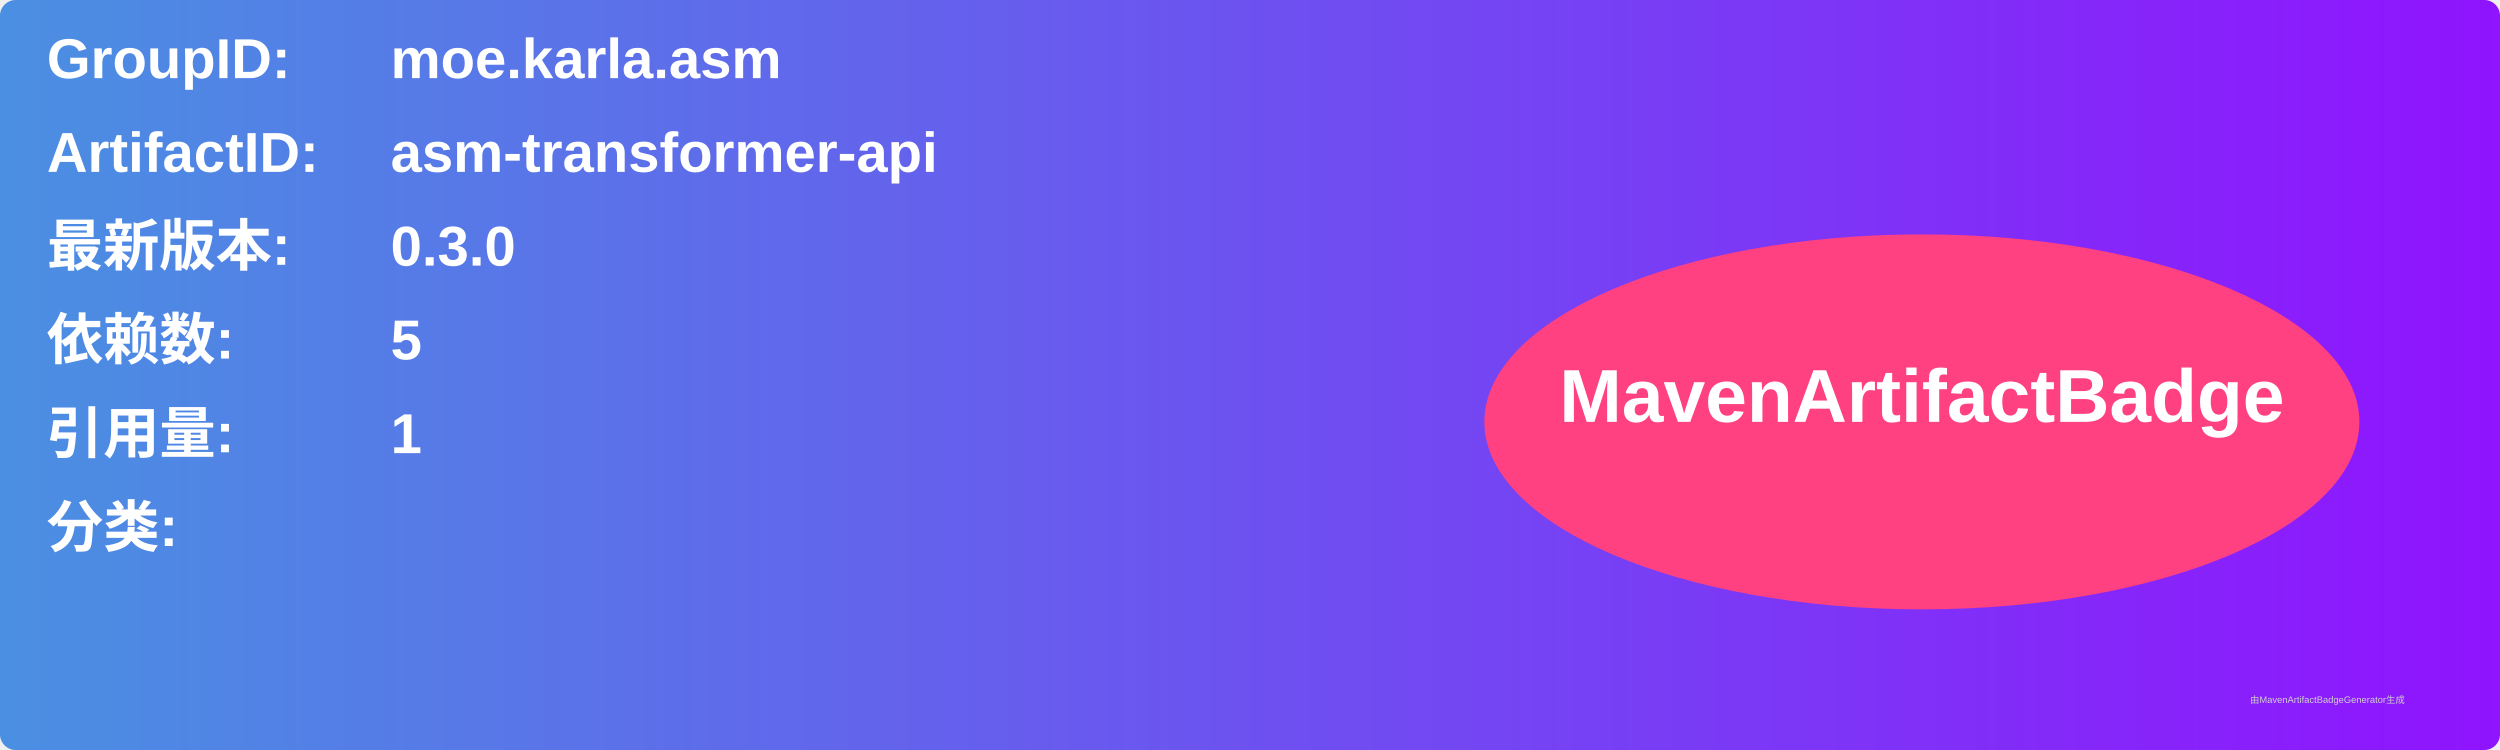
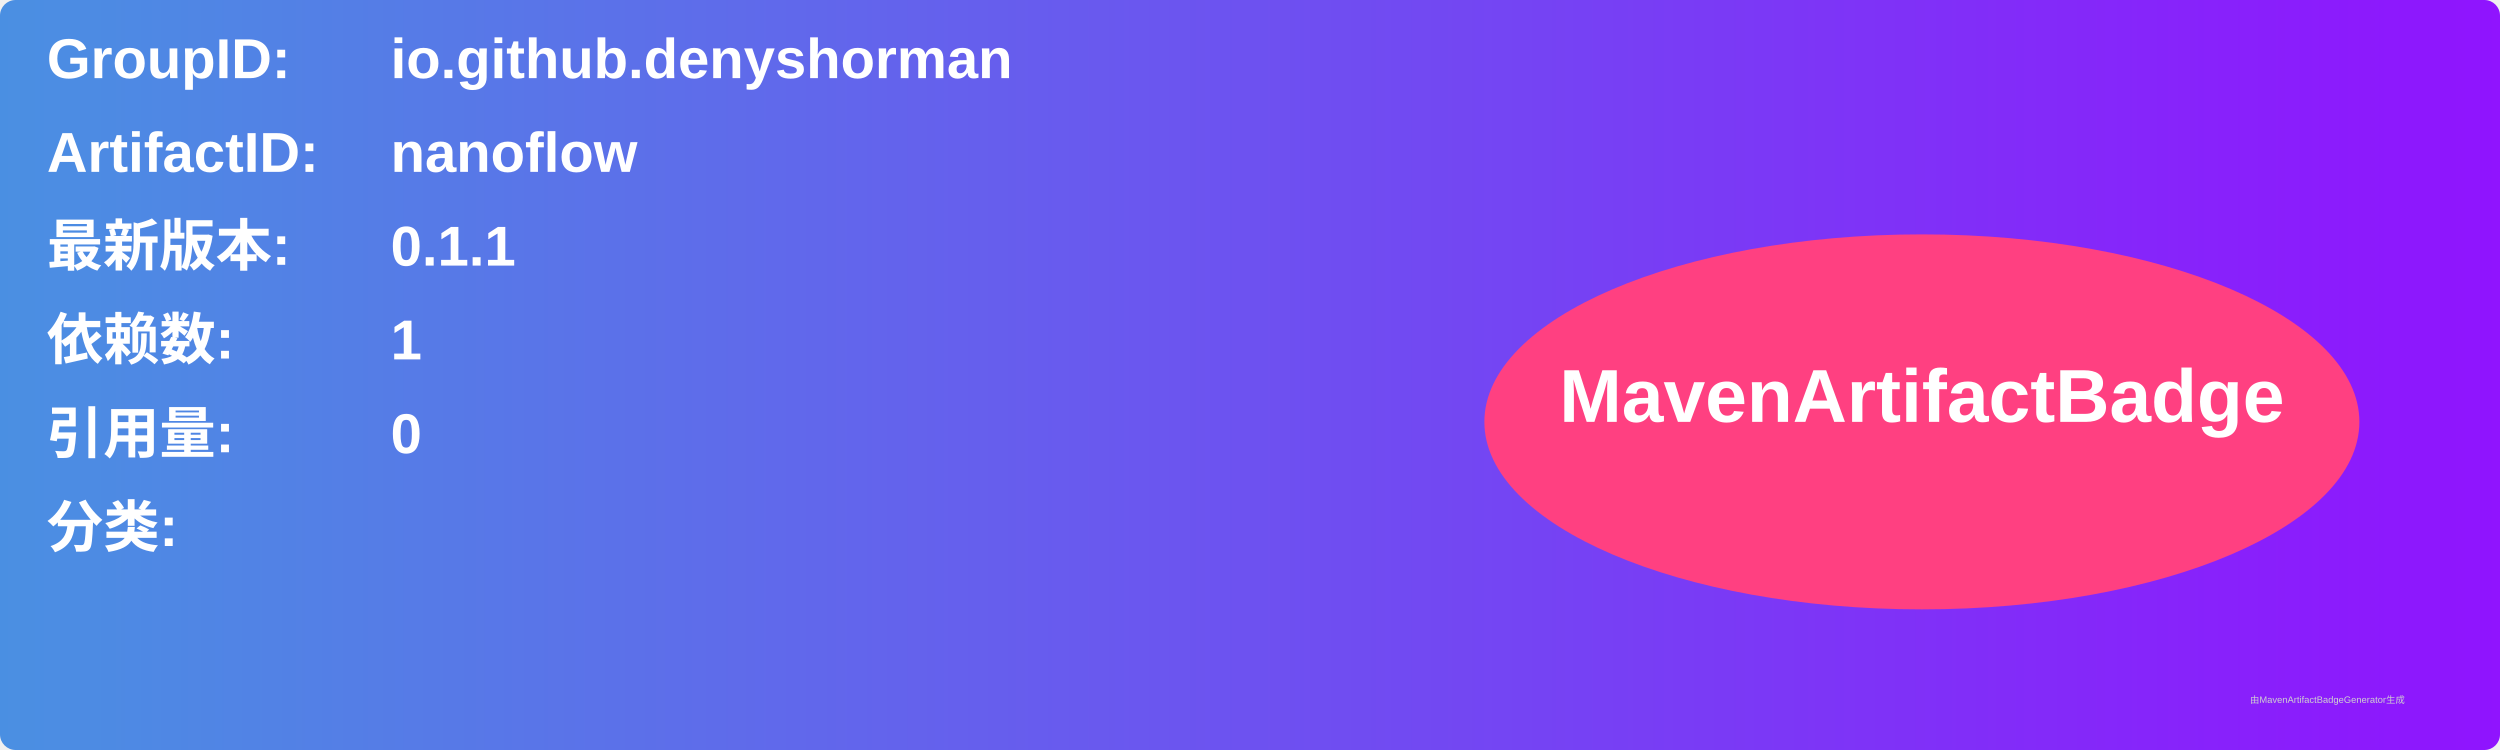
<svg xmlns="http://www.w3.org/2000/svg" width="800" height="240" viewBox="0 0 800 240">
  <linearGradient id="grad" x1="0%" y1="0%" x2="100%" y2="0%">
    <stop offset="0%" stop-color="#4a90e2" />
    <stop offset="100%" stop-color="#9013fe" />
  </linearGradient>
  <rect width="100%" height="100%" rx="5" ry="5" fill="url(#grad)" />
  <g transform="translate(15, 15)">
    <text x="0" y="10" font-family="Arial" font-size="18" fill="white" font-weight="bold" width="260">GroupID:</text>
-     <text x="110" y="10" font-family="Arial" font-size="18" fill="white" font-weight="bold" width="460">moe.karla.asm</text>
+     <text x="110" y="10" font-family="Arial" font-size="18" fill="white" font-weight="bold" width="460">io.github.denyshorman</text>
    <text x="0" y="40" font-family="Arial" font-size="18" fill="white" font-weight="bold" width="260">ArtifactID:</text>
-     <text x="110" y="40" font-family="Arial" font-size="18" fill="white" font-weight="bold" width="460">asm-transformer-api</text>
+     <text x="110" y="40" font-family="Arial" font-size="18" fill="white" font-weight="bold" width="460">nanoflow</text>
    <text x="0" y="70" font-family="Arial" font-size="18" fill="white" font-weight="bold">最新版本:</text>
    <text x="110" y="70" font-family="Arial" font-size="18" fill="white" font-weight="bold">
-       <tspan font-weight="bold">0.3.0</tspan>
+       <tspan font-weight="bold">0.1.1</tspan>
    </text>
    <text x="0" y="100" font-family="Arial" font-size="18" fill="white" font-weight="bold">依赖数: </text>
    <text x="110" y="100" font-family="Arial" font-size="18" fill="white">
-       <tspan font-weight="bold">5</tspan>
+       <tspan font-weight="bold">1</tspan>
    </text>
    <text x="0" y="130" font-family="Arial" font-size="18" fill="white" font-weight="bold">引用量: </text>
    <text x="110" y="130" font-family="Arial" font-size="18" fill="white">
-       <tspan font-weight="bold">1</tspan>
+       <tspan font-weight="bold">0</tspan>
    </text>
    <text x="0" y="160" font-family="Arial" font-size="18" fill="white" font-weight="bold">分类:</text>
    <text x="10" y="190" font-family="Arial" font-size="10" fill="white">
      <tspan font-weight="bold" />
    </text>
    <ellipse cx="600" cy="120" rx="140" ry="60" fill="#ff4081" />
    <text x="600" y="120" text-anchor="middle" font-family="Arial" font-size="24" fill="white" font-weight="bold">MavenArtifactBadge</text>
  </g>
  <text x="720" y="225" font-family="Arial" font-size="3" fill="#d0d0d0">由MavenArtifactBadgeGenerator生成</text>
</svg>
